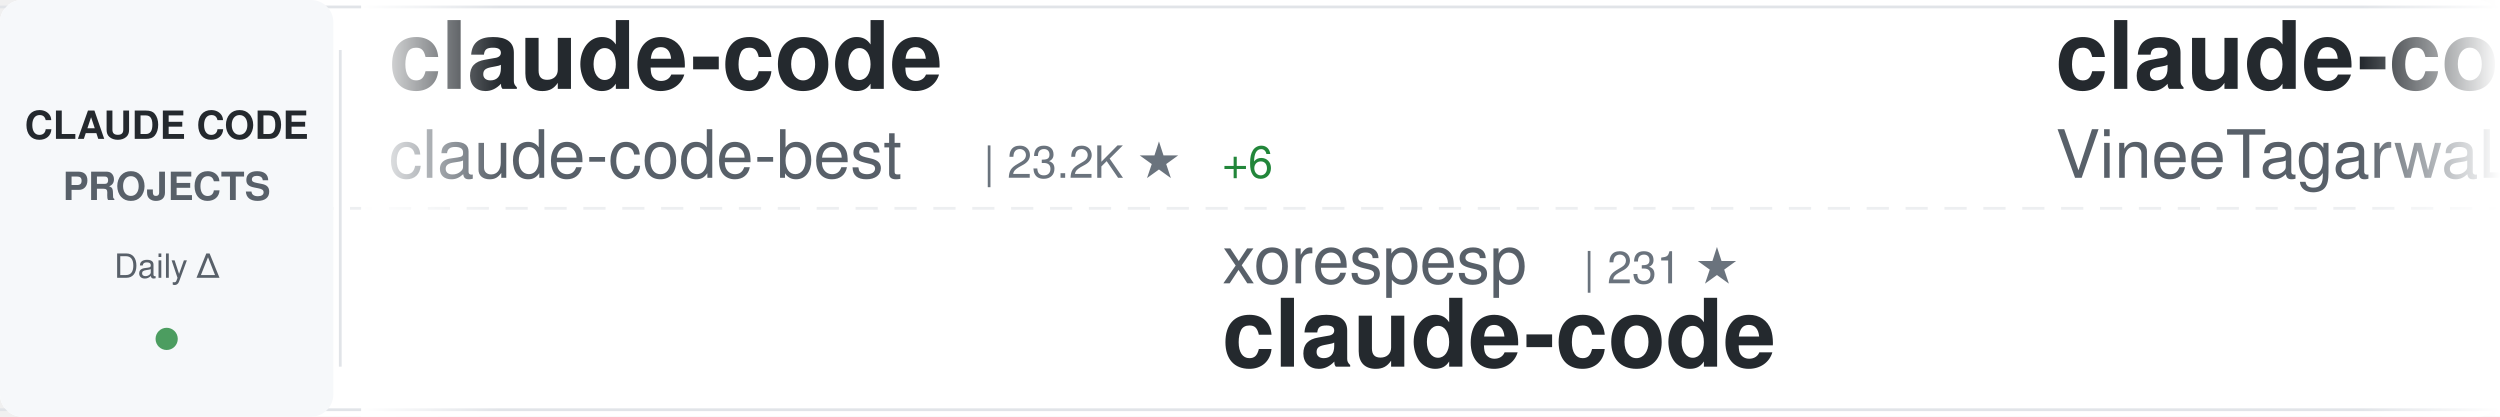
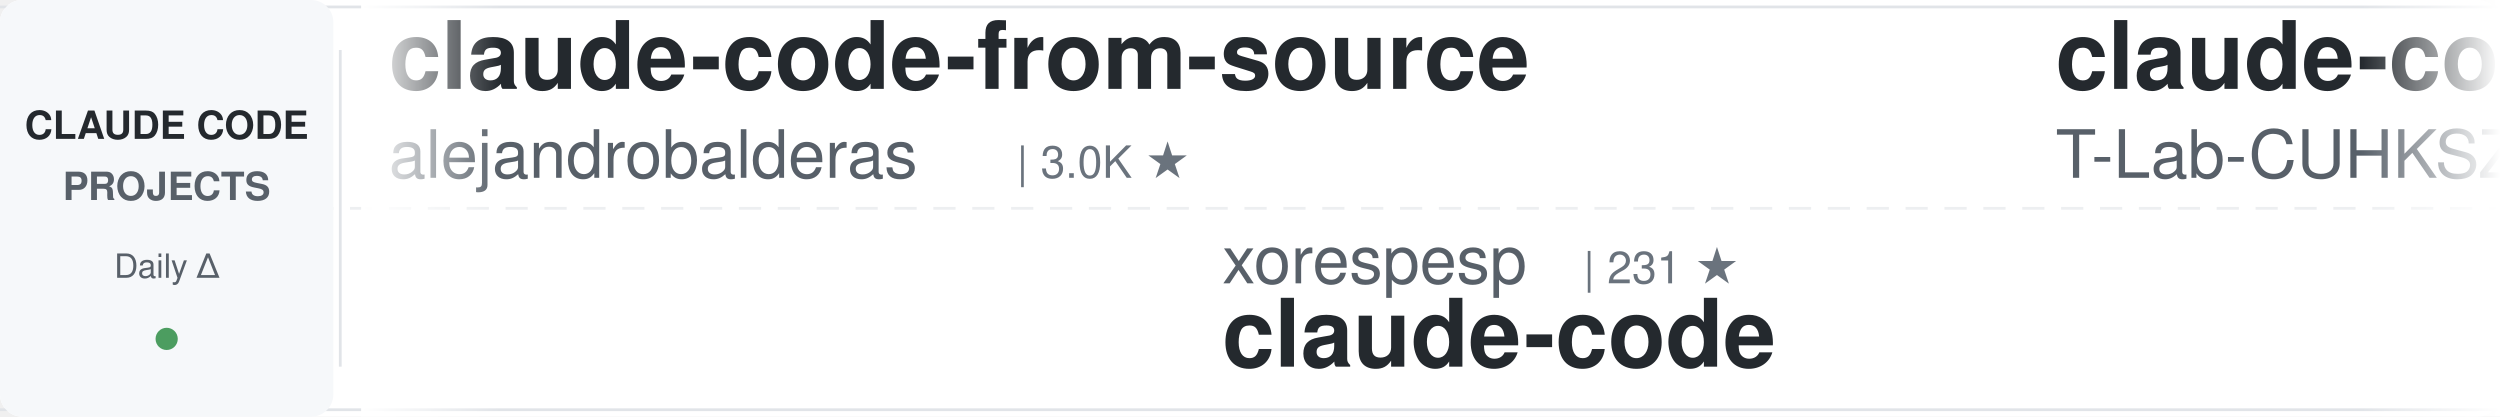
<svg xmlns="http://www.w3.org/2000/svg" width="900" height="150">
  <defs>
    <linearGradient id="awesomeLeftFade" x1="0%" y1="0%" x2="100%" y2="0%">
      <stop offset="0%" style="stop-color:#ffffff;stop-opacity:1" />
      <stop offset="100%" style="stop-color:#ffffff;stop-opacity:0" />
    </linearGradient>
    <linearGradient id="awesomeRightFade" x1="0%" y1="0%" x2="100%" y2="0%">
      <stop offset="0%" style="stop-color:#ffffff;stop-opacity:0" />
      <stop offset="100%" style="stop-color:#ffffff;stop-opacity:1" />
    </linearGradient>
  </defs>
  <rect width="900" height="150" fill="#ffffff" rx="8" />
  <rect x="0" y="2" width="900" height="1" fill="#e1e4e8" />
  <rect x="0" y="147" width="900" height="1" fill="#e1e4e8" />
  <line x1="0" y1="75" x2="900" y2="75" stroke="#e1e4e8" stroke-width="1" stroke-dasharray="8 6" opacity="0.6" />
  <rect x="0" y="0" width="120" height="150" fill="#f6f8fa" rx="8" />
  <text x="60" y="50" font-family="-apple-system, BlinkMacSystemFont, 'Segoe UI', Helvetica, Arial, sans-serif" font-size="14" font-weight="600" fill="#24292e" text-anchor="middle">CLAUDE CODE</text>
  <text x="60" y="72" font-family="-apple-system, BlinkMacSystemFont, 'Segoe UI', Helvetica, Arial, sans-serif" font-size="14" font-weight="600" fill="#586069" text-anchor="middle">PROJECTS</text>
  <text x="60" y="100" font-family="-apple-system, BlinkMacSystemFont, 'Segoe UI', Helvetica, Arial, sans-serif" font-size="12" font-weight="500" fill="#586069" text-anchor="middle">Daily Δ</text>
  <circle cx="60" cy="122" r="4" fill="#22863a" opacity="0.8" />
  <rect x="122" y="18" width="1" height="114" fill="#e1e4e8" />
  <clipPath id="awesomeTickerClip">
    <rect x="130" y="0" width="770" height="150" />
  </clipPath>
  <g clip-path="url(#awesomeTickerClip)">
    <g id="awesomeTickerItems">
      <animateTransform attributeName="transform" attributeType="XML" type="translate" from="0 0" to="-3000 0" dur="54s" repeatCount="indefinite" />
      <g transform="translate(0, 0)">
-         <text x="140" y="32" font-family="-apple-system, BlinkMacSystemFont, 'Segoe UI', Helvetica, Arial, sans-serif" font-size="34" font-weight="600" fill="#24292e">claude-code</text>
-         <text x="140" y="64" font-family="-apple-system, BlinkMacSystemFont, 'Segoe UI', Helvetica, Arial, sans-serif" font-size="24" font-weight="400" fill="#586069">claude-code-best</text>
-         <text x="354" y="64" font-family="-apple-system, BlinkMacSystemFont, 'Segoe UI', Helvetica, Arial, sans-serif" font-size="16" font-weight="500" fill="#6a737d">| 23.2K ★</text>
-         <text x="440" y="64" font-family="-apple-system, BlinkMacSystemFont, 'Segoe UI', Helvetica, Arial, sans-serif" font-size="16" font-weight="500" fill="#22863a"> +6</text>
+         <text x="140" y="32" font-family="-apple-system, BlinkMacSystemFont, 'Segoe UI', Helvetica, Arial, sans-serif" font-size="34" font-weight="600" fill="#24292e">claude-code-from-source</text>
+         <text x="140" y="64" font-family="-apple-system, BlinkMacSystemFont, 'Segoe UI', Helvetica, Arial, sans-serif" font-size="24" font-weight="400" fill="#586069">alejandrobalderas</text>
+         <text x="366" y="64" font-family="-apple-system, BlinkMacSystemFont, 'Segoe UI', Helvetica, Arial, sans-serif" font-size="16" font-weight="500" fill="#6a737d">| 3.0K ★</text>
      </g>
      <g transform="translate(300, 0)">
        <text x="140" y="102" font-family="-apple-system, BlinkMacSystemFont, 'Segoe UI', Helvetica, Arial, sans-serif" font-size="24" font-weight="400" fill="#586069">xorespesp</text>
        <text x="270" y="102" font-family="-apple-system, BlinkMacSystemFont, 'Segoe UI', Helvetica, Arial, sans-serif" font-size="16" font-weight="500" fill="#6a737d">| 231 ★</text>
        <text x="140" y="132" font-family="-apple-system, BlinkMacSystemFont, 'Segoe UI', Helvetica, Arial, sans-serif" font-size="34" font-weight="600" fill="#24292e">claude-code</text>
      </g>
      <g transform="translate(600, 0)">
        <text x="140" y="32" font-family="-apple-system, BlinkMacSystemFont, 'Segoe UI', Helvetica, Arial, sans-serif" font-size="34" font-weight="600" fill="#24292e">claude-code</text>
-         <text x="140" y="64" font-family="-apple-system, BlinkMacSystemFont, 'Segoe UI', Helvetica, Arial, sans-serif" font-size="24" font-weight="400" fill="#586069">VineeTagarwaL-code</text>
-         <text x="378" y="64" font-family="-apple-system, BlinkMacSystemFont, 'Segoe UI', Helvetica, Arial, sans-serif" font-size="16" font-weight="500" fill="#6a737d">| 272 ★</text>
+         <text x="140" y="64" font-family="-apple-system, BlinkMacSystemFont, 'Segoe UI', Helvetica, Arial, sans-serif" font-size="24" font-weight="400" fill="#586069">T-Lab-CUHKSZ</text>
+         <text x="306" y="64" font-family="-apple-system, BlinkMacSystemFont, 'Segoe UI', Helvetica, Arial, sans-serif" font-size="16" font-weight="500" fill="#6a737d">| 327 ★</text>
      </g>
      <g transform="translate(900, 0)">
-         <text x="140" y="102" font-family="-apple-system, BlinkMacSystemFont, 'Segoe UI', Helvetica, Arial, sans-serif" font-size="24" font-weight="400" fill="#586069">AICoderTudou</text>
-         <text x="306" y="102" font-family="-apple-system, BlinkMacSystemFont, 'Segoe UI', Helvetica, Arial, sans-serif" font-size="16" font-weight="500" fill="#6a737d">| 493 ★</text>
-         <text x="140" y="132" font-family="-apple-system, BlinkMacSystemFont, 'Segoe UI', Helvetica, Arial, sans-serif" font-size="34" font-weight="600" fill="#24292e">claude-code-tudou</text>
+         <text x="140" y="102" font-family="-apple-system, BlinkMacSystemFont, 'Segoe UI', Helvetica, Arial, sans-serif" font-size="24" font-weight="400" fill="#586069">daymade</text>
+         <text x="246" y="102" font-family="-apple-system, BlinkMacSystemFont, 'Segoe UI', Helvetica, Arial, sans-serif" font-size="16" font-weight="500" fill="#6a737d">| 1.5K ★</text>
+         <text x="140" y="132" font-family="-apple-system, BlinkMacSystemFont, 'Segoe UI', Helvetica, Arial, sans-serif" font-size="34" font-weight="600" fill="#24292e">claude-code-skills</text>
      </g>
      <g transform="translate(1200, 0)">
-         <text x="140" y="32" font-family="-apple-system, BlinkMacSystemFont, 'Segoe UI', Helvetica, Arial, sans-serif" font-size="34" font-weight="600" fill="#24292e">claude-code</text>
-         <text x="140" y="64" font-family="-apple-system, BlinkMacSystemFont, 'Segoe UI', Helvetica, Arial, sans-serif" font-size="24" font-weight="400" fill="#586069">anthropics</text>
-         <text x="282" y="64" font-family="-apple-system, BlinkMacSystemFont, 'Segoe UI', Helvetica, Arial, sans-serif" font-size="16" font-weight="500" fill="#6a737d">| 155.0K ★</text>
-         <text x="377" y="64" font-family="-apple-system, BlinkMacSystemFont, 'Segoe UI', Helvetica, Arial, sans-serif" font-size="16" font-weight="500" fill="#22863a"> +40</text>
+         <text x="140" y="32" font-family="-apple-system, BlinkMacSystemFont, 'Segoe UI', Helvetica, Arial, sans-serif" font-size="34" font-weight="600" fill="#24292e">claude-code-source</text>
+         <text x="140" y="64" font-family="-apple-system, BlinkMacSystemFont, 'Segoe UI', Helvetica, Arial, sans-serif" font-size="24" font-weight="400" fill="#586069">JrCx7scC</text>
+         <text x="258" y="64" font-family="-apple-system, BlinkMacSystemFont, 'Segoe UI', Helvetica, Arial, sans-serif" font-size="16" font-weight="500" fill="#6a737d">| 376 ★</text>
      </g>
      <g transform="translate(1500, 0)">
-         <text x="140" y="102" font-family="-apple-system, BlinkMacSystemFont, 'Segoe UI', Helvetica, Arial, sans-serif" font-size="24" font-weight="400" fill="#586069">Donchitos</text>
-         <text x="270" y="102" font-family="-apple-system, BlinkMacSystemFont, 'Segoe UI', Helvetica, Arial, sans-serif" font-size="16" font-weight="500" fill="#6a737d">| 36.9K ★</text>
-         <text x="356" y="102" font-family="-apple-system, BlinkMacSystemFont, 'Segoe UI', Helvetica, Arial, sans-serif" font-size="16" font-weight="500" fill="#22863a"> +149</text>
-         <text x="140" y="132" font-family="-apple-system, BlinkMacSystemFont, 'Segoe UI', Helvetica, Arial, sans-serif" font-size="34" font-weight="600" fill="#24292e">Claude-Code-Game-Studios</text>
+         <text x="140" y="102" font-family="-apple-system, BlinkMacSystemFont, 'Segoe UI', Helvetica, Arial, sans-serif" font-size="24" font-weight="400" fill="#586069">luyao618</text>
+         <text x="258" y="102" font-family="-apple-system, BlinkMacSystemFont, 'Segoe UI', Helvetica, Arial, sans-serif" font-size="16" font-weight="500" fill="#6a737d">| 1.7K ★</text>
+         <text x="140" y="132" font-family="-apple-system, BlinkMacSystemFont, 'Segoe UI', Helvetica, Arial, sans-serif" font-size="34" font-weight="600" fill="#24292e">Claude-Code-Source-Study</text>
      </g>
      <g transform="translate(1800, 0)">
-         <text x="140" y="32" font-family="-apple-system, BlinkMacSystemFont, 'Segoe UI', Helvetica, Arial, sans-serif" font-size="34" font-weight="600" fill="#24292e">claude-code-action</text>
-         <text x="140" y="64" font-family="-apple-system, BlinkMacSystemFont, 'Segoe UI', Helvetica, Arial, sans-serif" font-size="24" font-weight="400" fill="#586069">anthropics</text>
-         <text x="282" y="64" font-family="-apple-system, BlinkMacSystemFont, 'Segoe UI', Helvetica, Arial, sans-serif" font-size="16" font-weight="500" fill="#6a737d">| 9.9K ★</text>
-         <text x="359" y="64" font-family="-apple-system, BlinkMacSystemFont, 'Segoe UI', Helvetica, Arial, sans-serif" font-size="16" font-weight="500" fill="#22863a"> +6</text>
-       </g>
-       <g transform="translate(2100, 0)">
-         <text x="140" y="102" font-family="-apple-system, BlinkMacSystemFont, 'Segoe UI', Helvetica, Arial, sans-serif" font-size="24" font-weight="400" fill="#586069">andrew-kramer-inno</text>
-         <text x="378" y="102" font-family="-apple-system, BlinkMacSystemFont, 'Segoe UI', Helvetica, Arial, sans-serif" font-size="16" font-weight="500" fill="#6a737d">| 596 ★</text>
-         <text x="140" y="132" font-family="-apple-system, BlinkMacSystemFont, 'Segoe UI', Helvetica, Arial, sans-serif" font-size="34" font-weight="600" fill="#24292e">claude-code-source-build</text>
-       </g>
-       <g transform="translate(2400, 0)">
        <text x="140" y="32" font-family="-apple-system, BlinkMacSystemFont, 'Segoe UI', Helvetica, Arial, sans-serif" font-size="34" font-weight="600" fill="#24292e">claude-code-rust</text>
        <text x="140" y="64" font-family="-apple-system, BlinkMacSystemFont, 'Segoe UI', Helvetica, Arial, sans-serif" font-size="24" font-weight="400" fill="#586069">lorryjovens-hub</text>
        <text x="342" y="64" font-family="-apple-system, BlinkMacSystemFont, 'Segoe UI', Helvetica, Arial, sans-serif" font-size="16" font-weight="500" fill="#6a737d">| 1.7K ★</text>
-         <text x="419" y="64" font-family="-apple-system, BlinkMacSystemFont, 'Segoe UI', Helvetica, Arial, sans-serif" font-size="16" font-weight="500" fill="#22863a"> +1</text>
+       </g>
+       <g transform="translate(2100, 0)">
+         <text x="140" y="102" font-family="-apple-system, BlinkMacSystemFont, 'Segoe UI', Helvetica, Arial, sans-serif" font-size="24" font-weight="400" fill="#586069">isboyjc</text>
+         <text x="246" y="102" font-family="-apple-system, BlinkMacSystemFont, 'Segoe UI', Helvetica, Arial, sans-serif" font-size="16" font-weight="500" fill="#6a737d">| 162 ★</text>
+         <text x="140" y="132" font-family="-apple-system, BlinkMacSystemFont, 'Segoe UI', Helvetica, Arial, sans-serif" font-size="34" font-weight="600" fill="#24292e">claude-code</text>
+       </g>
+       <g transform="translate(2400, 0)">
+         <text x="140" y="32" font-family="-apple-system, BlinkMacSystemFont, 'Segoe UI', Helvetica, Arial, sans-serif" font-size="34" font-weight="600" fill="#24292e">claude-code-source</text>
+         <text x="140" y="64" font-family="-apple-system, BlinkMacSystemFont, 'Segoe UI', Helvetica, Arial, sans-serif" font-size="24" font-weight="400" fill="#586069">hangsman</text>
+         <text x="258" y="64" font-family="-apple-system, BlinkMacSystemFont, 'Segoe UI', Helvetica, Arial, sans-serif" font-size="16" font-weight="500" fill="#6a737d">| 799 ★</text>
      </g>
      <g transform="translate(2700, 0)">
-         <text x="140" y="102" font-family="-apple-system, BlinkMacSystemFont, 'Segoe UI', Helvetica, Arial, sans-serif" font-size="24" font-weight="400" fill="#586069">Cranot</text>
-         <text x="234" y="102" font-family="-apple-system, BlinkMacSystemFont, 'Segoe UI', Helvetica, Arial, sans-serif" font-size="16" font-weight="500" fill="#6a737d">| 2.9K ★</text>
-         <text x="140" y="132" font-family="-apple-system, BlinkMacSystemFont, 'Segoe UI', Helvetica, Arial, sans-serif" font-size="34" font-weight="600" fill="#24292e">claude-code-guide</text>
+         <text x="140" y="102" font-family="-apple-system, BlinkMacSystemFont, 'Segoe UI', Helvetica, Arial, sans-serif" font-size="24" font-weight="400" fill="#586069">ykdojo</text>
+         <text x="234" y="102" font-family="-apple-system, BlinkMacSystemFont, 'Segoe UI', Helvetica, Arial, sans-serif" font-size="16" font-weight="500" fill="#6a737d">| 10.3K ★</text>
+         <text x="320" y="102" font-family="-apple-system, BlinkMacSystemFont, 'Segoe UI', Helvetica, Arial, sans-serif" font-size="16" font-weight="500" fill="#22863a"> +1</text>
+         <text x="140" y="132" font-family="-apple-system, BlinkMacSystemFont, 'Segoe UI', Helvetica, Arial, sans-serif" font-size="34" font-weight="600" fill="#24292e">claude-code-tips</text>
      </g>
      <g transform="translate(3000, 0)">
-         <text x="140" y="32" font-family="-apple-system, BlinkMacSystemFont, 'Segoe UI', Helvetica, Arial, sans-serif" font-size="34" font-weight="600" fill="#24292e">claude-code</text>
-         <text x="140" y="64" font-family="-apple-system, BlinkMacSystemFont, 'Segoe UI', Helvetica, Arial, sans-serif" font-size="24" font-weight="400" fill="#586069">claude-code-best</text>
-         <text x="354" y="64" font-family="-apple-system, BlinkMacSystemFont, 'Segoe UI', Helvetica, Arial, sans-serif" font-size="16" font-weight="500" fill="#6a737d">| 23.2K ★</text>
-         <text x="440" y="64" font-family="-apple-system, BlinkMacSystemFont, 'Segoe UI', Helvetica, Arial, sans-serif" font-size="16" font-weight="500" fill="#22863a"> +6</text>
+         <text x="140" y="32" font-family="-apple-system, BlinkMacSystemFont, 'Segoe UI', Helvetica, Arial, sans-serif" font-size="34" font-weight="600" fill="#24292e">claude-code-from-source</text>
+         <text x="140" y="64" font-family="-apple-system, BlinkMacSystemFont, 'Segoe UI', Helvetica, Arial, sans-serif" font-size="24" font-weight="400" fill="#586069">alejandrobalderas</text>
+         <text x="366" y="64" font-family="-apple-system, BlinkMacSystemFont, 'Segoe UI', Helvetica, Arial, sans-serif" font-size="16" font-weight="500" fill="#6a737d">| 3.0K ★</text>
      </g>
      <g transform="translate(3300, 0)">
        <text x="140" y="102" font-family="-apple-system, BlinkMacSystemFont, 'Segoe UI', Helvetica, Arial, sans-serif" font-size="24" font-weight="400" fill="#586069">xorespesp</text>
        <text x="270" y="102" font-family="-apple-system, BlinkMacSystemFont, 'Segoe UI', Helvetica, Arial, sans-serif" font-size="16" font-weight="500" fill="#6a737d">| 231 ★</text>
        <text x="140" y="132" font-family="-apple-system, BlinkMacSystemFont, 'Segoe UI', Helvetica, Arial, sans-serif" font-size="34" font-weight="600" fill="#24292e">claude-code</text>
      </g>
      <g transform="translate(3600, 0)">
        <text x="140" y="32" font-family="-apple-system, BlinkMacSystemFont, 'Segoe UI', Helvetica, Arial, sans-serif" font-size="34" font-weight="600" fill="#24292e">claude-code</text>
-         <text x="140" y="64" font-family="-apple-system, BlinkMacSystemFont, 'Segoe UI', Helvetica, Arial, sans-serif" font-size="24" font-weight="400" fill="#586069">VineeTagarwaL-code</text>
-         <text x="378" y="64" font-family="-apple-system, BlinkMacSystemFont, 'Segoe UI', Helvetica, Arial, sans-serif" font-size="16" font-weight="500" fill="#6a737d">| 272 ★</text>
+         <text x="140" y="64" font-family="-apple-system, BlinkMacSystemFont, 'Segoe UI', Helvetica, Arial, sans-serif" font-size="24" font-weight="400" fill="#586069">T-Lab-CUHKSZ</text>
+         <text x="306" y="64" font-family="-apple-system, BlinkMacSystemFont, 'Segoe UI', Helvetica, Arial, sans-serif" font-size="16" font-weight="500" fill="#6a737d">| 327 ★</text>
      </g>
      <g transform="translate(3900, 0)">
-         <text x="140" y="102" font-family="-apple-system, BlinkMacSystemFont, 'Segoe UI', Helvetica, Arial, sans-serif" font-size="24" font-weight="400" fill="#586069">AICoderTudou</text>
-         <text x="306" y="102" font-family="-apple-system, BlinkMacSystemFont, 'Segoe UI', Helvetica, Arial, sans-serif" font-size="16" font-weight="500" fill="#6a737d">| 493 ★</text>
-         <text x="140" y="132" font-family="-apple-system, BlinkMacSystemFont, 'Segoe UI', Helvetica, Arial, sans-serif" font-size="34" font-weight="600" fill="#24292e">claude-code-tudou</text>
+         <text x="140" y="102" font-family="-apple-system, BlinkMacSystemFont, 'Segoe UI', Helvetica, Arial, sans-serif" font-size="24" font-weight="400" fill="#586069">daymade</text>
+         <text x="246" y="102" font-family="-apple-system, BlinkMacSystemFont, 'Segoe UI', Helvetica, Arial, sans-serif" font-size="16" font-weight="500" fill="#6a737d">| 1.5K ★</text>
+         <text x="140" y="132" font-family="-apple-system, BlinkMacSystemFont, 'Segoe UI', Helvetica, Arial, sans-serif" font-size="34" font-weight="600" fill="#24292e">claude-code-skills</text>
      </g>
    </g>
  </g>
  <rect x="130" y="0" width="50" height="150" fill="url(#awesomeLeftFade)" />
  <rect x="850" y="0" width="50" height="150" fill="url(#awesomeRightFade)" />
</svg>
